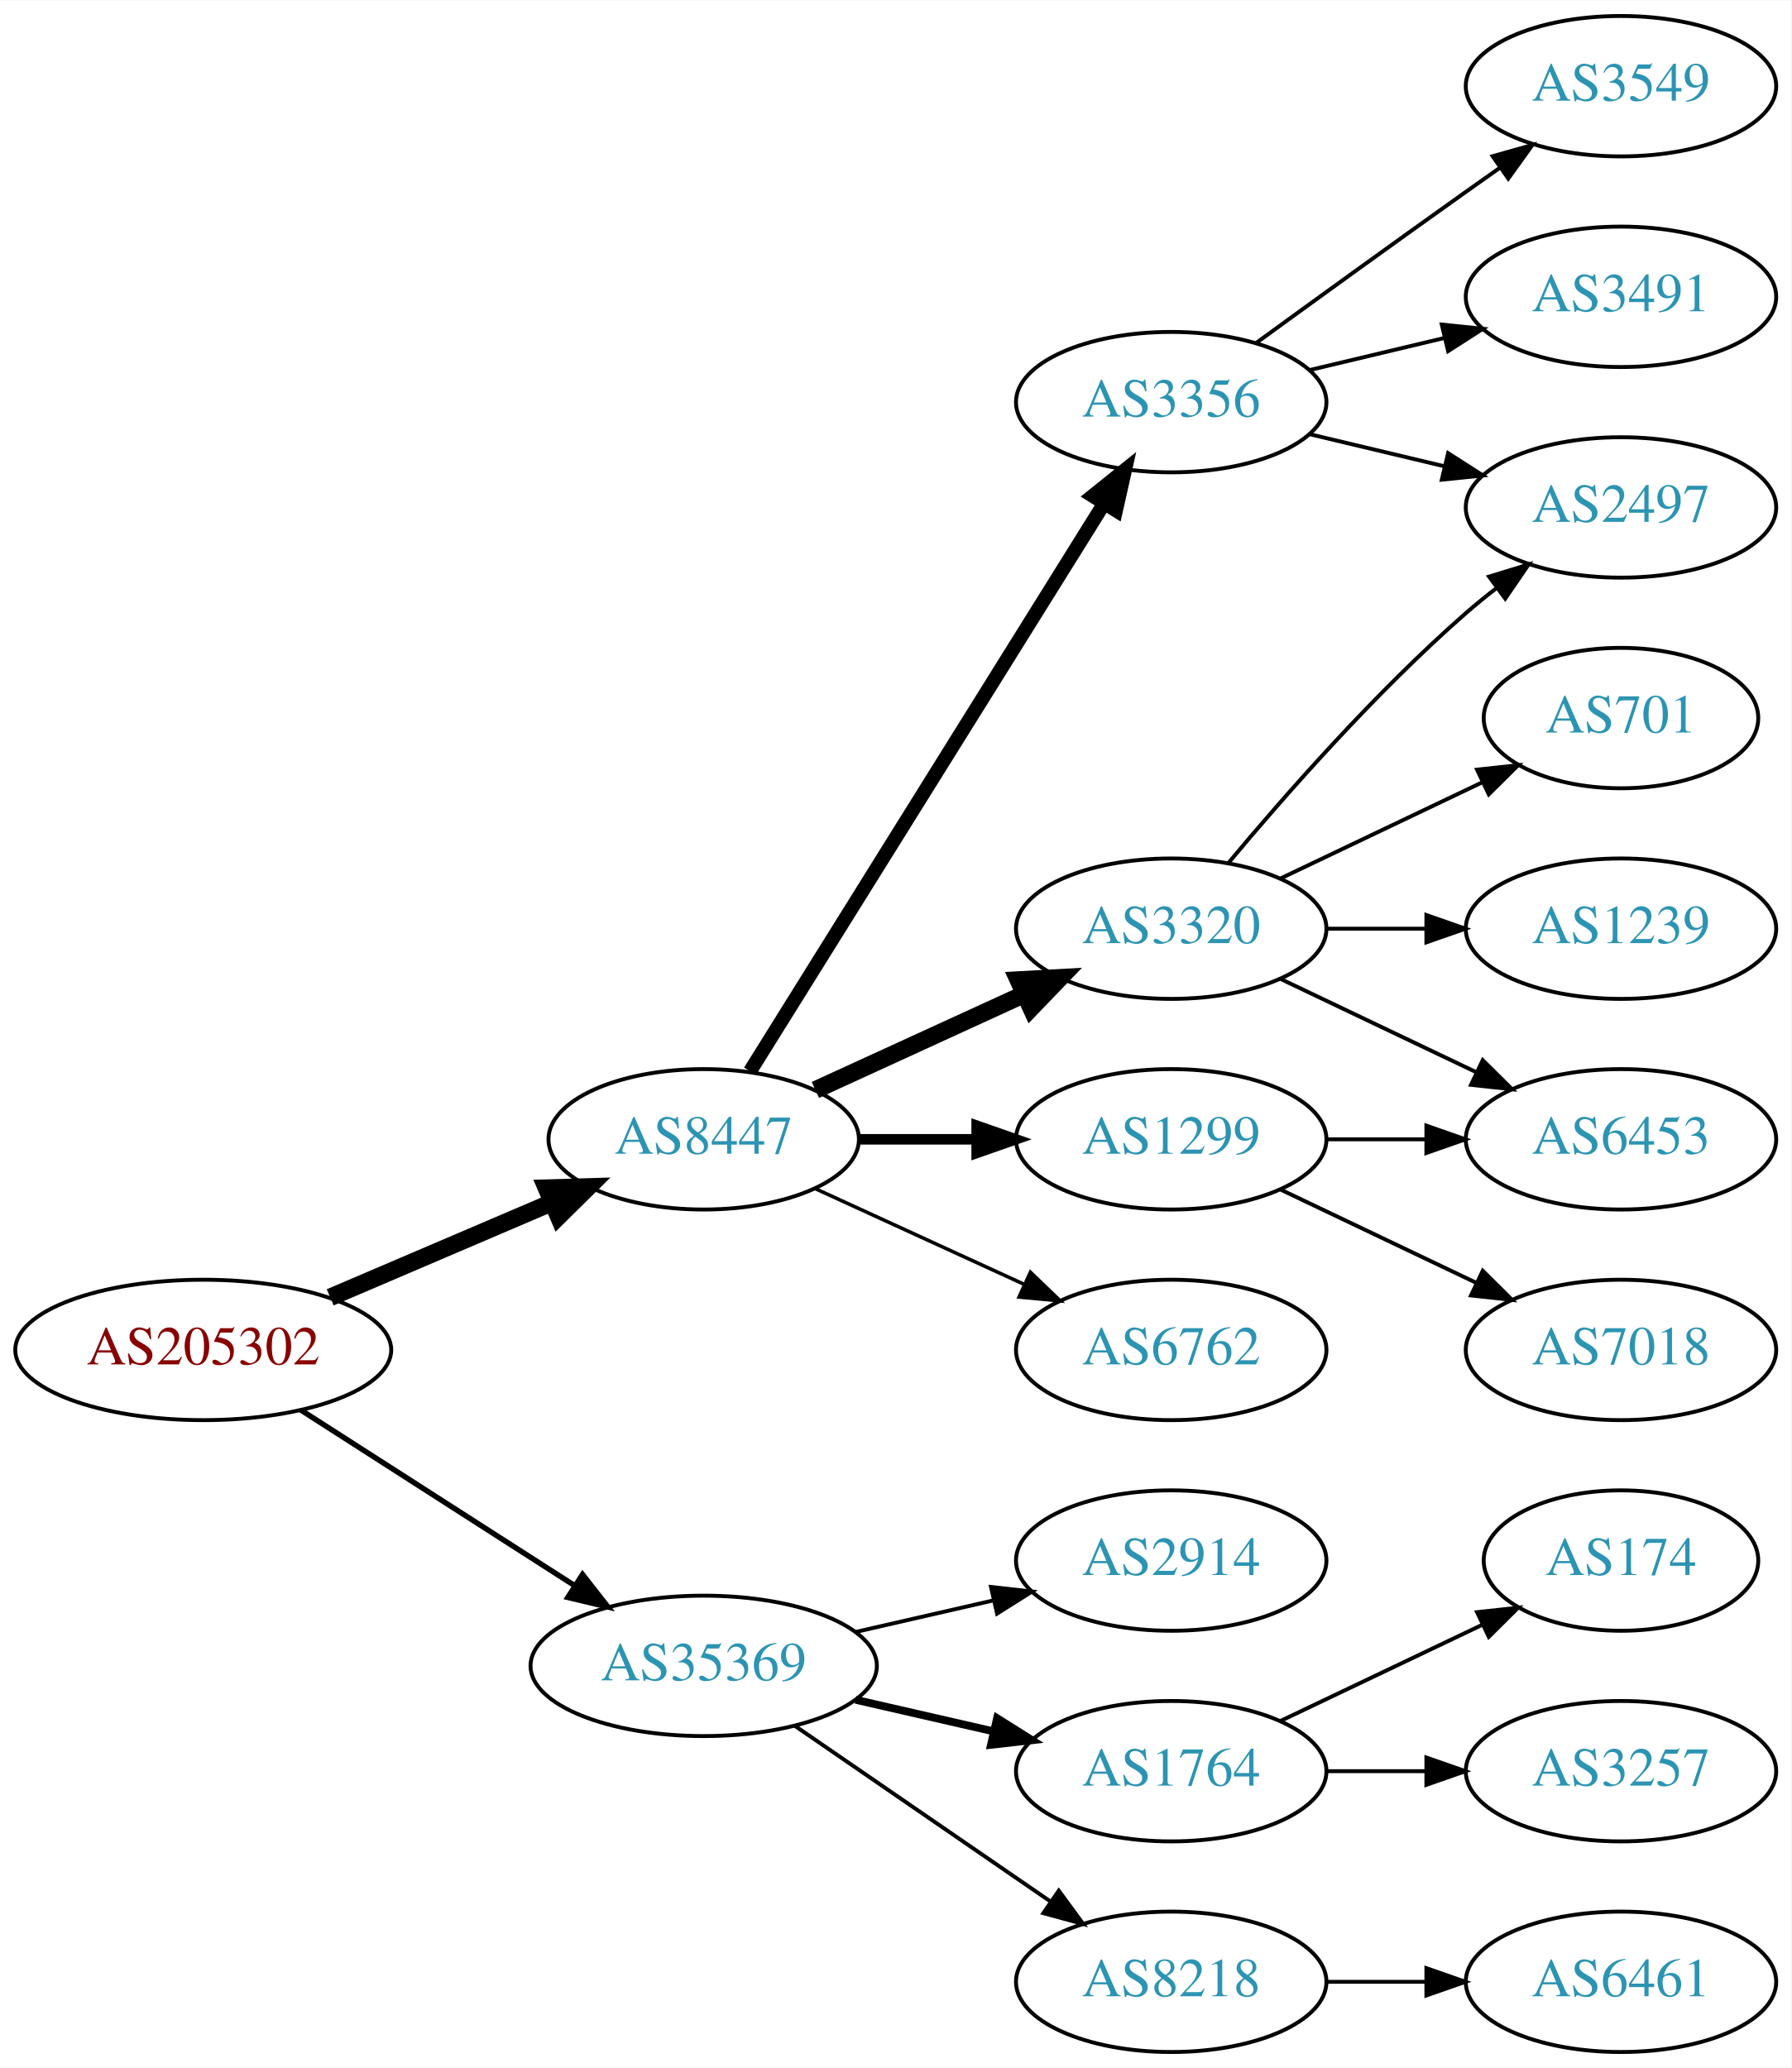
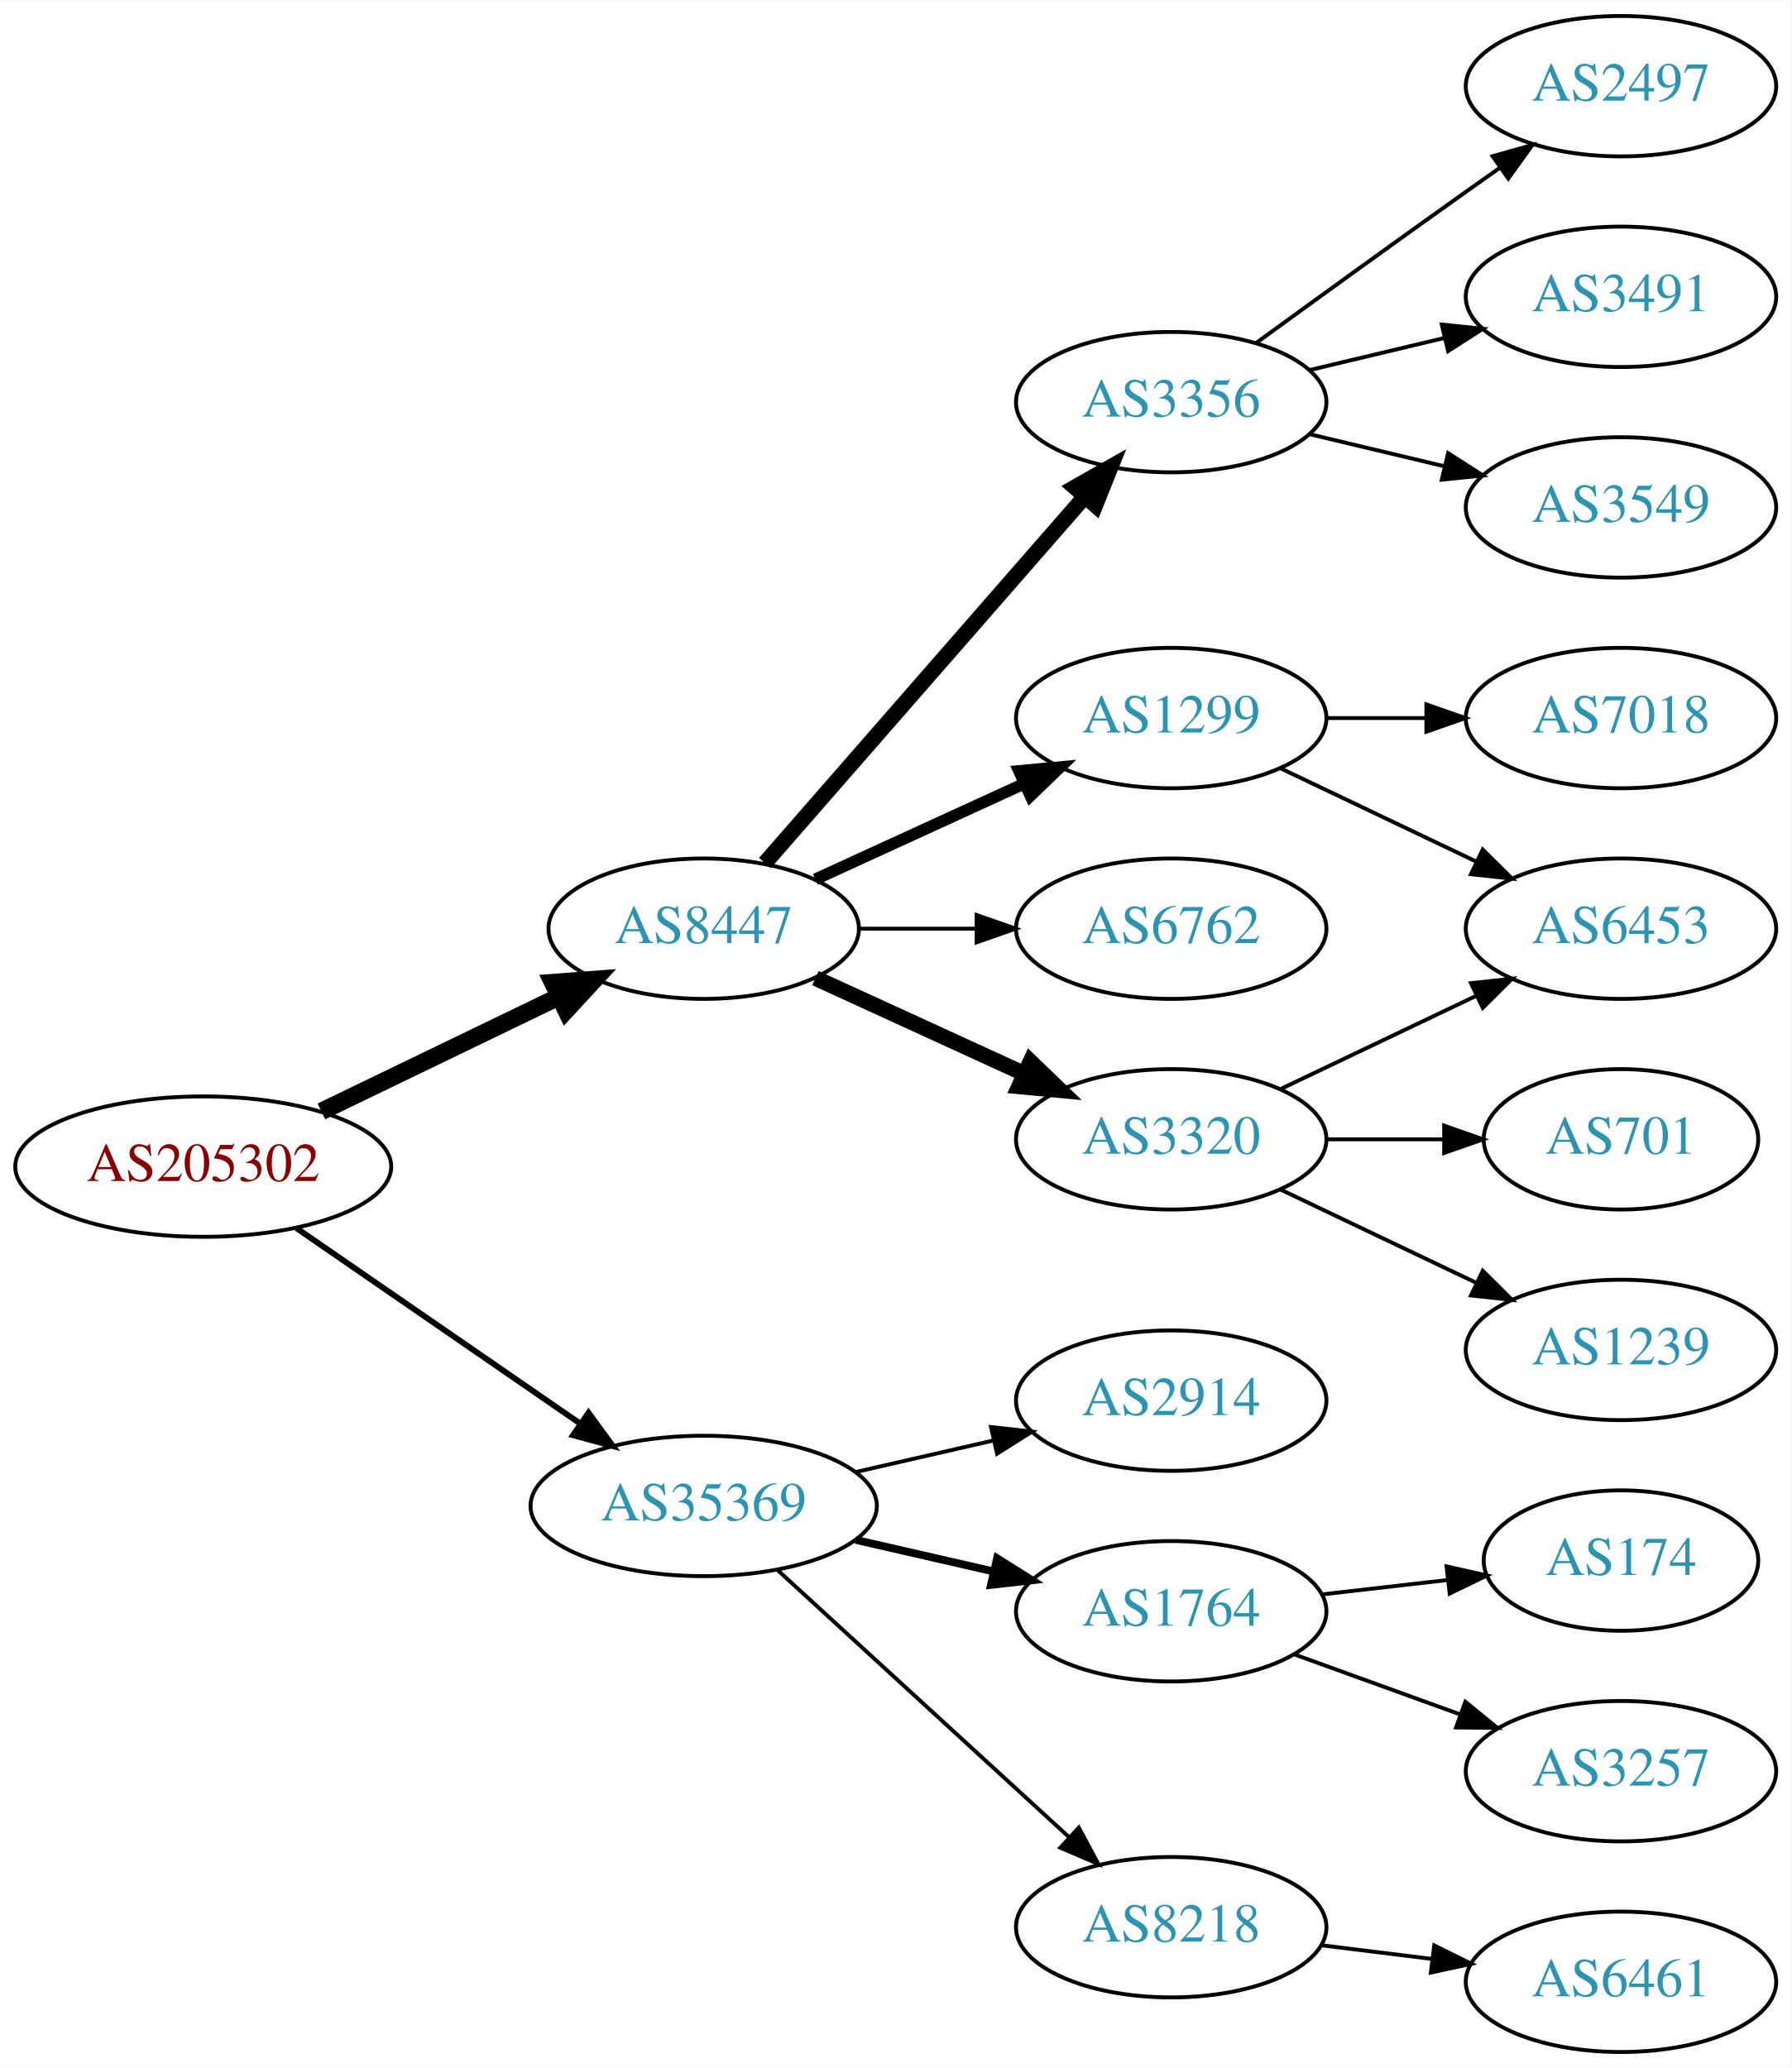
<svg xmlns="http://www.w3.org/2000/svg" xmlns:xlink="http://www.w3.org/1999/xlink" width="459pt" height="530pt" viewBox="0.00 0.00 459.17 530.00">
  <g id="graph0" class="graph" transform="scale(1 1) rotate(0) translate(4 526)">
    <polygon fill="white" stroke="none" points="-4,4 -4,-526 455.17,-526 455.17,4 -4,4" />
    <g id="node1" class="node">
      <g id="a_node1">
        <a xlink:href="/asn/205302" xlink:title="AS205302 ~ Plasser-net [AT]">
-           <ellipse fill="#ffffff" stroke="black" cx="48.096" cy="-180" rx="48.192" ry="18" />
-           <text text-anchor="middle" x="48.096" y="-176.3" font-family="Times,serif" font-size="14.00" fill="#880000">AS205302</text>
+           <ellipse fill="#ffffff" stroke="black" cx="48.096" cy="-227" rx="48.192" ry="18" />
+           <text text-anchor="middle" x="48.096" y="-223.3" font-family="Times,serif" font-size="14.00" fill="#880000">AS205302</text>
        </a>
      </g>
    </g>
    <g id="node2" class="node">
      <g id="a_node2">
        <a xlink:href="/asn/8447" xlink:title="AS8447 ~ A1 Telekom Austria AG [AT]">
-           <ellipse fill="#ffffff" stroke="black" cx="176.388" cy="-234" rx="39.794" ry="18" />
-           <text text-anchor="middle" x="176.388" y="-230.3" font-family="Times,serif" font-size="14.00" fill="#2c94b3">AS8447</text>
+           <ellipse fill="#ffffff" stroke="black" cx="176.388" cy="-288" rx="39.794" ry="18" />
+           <text text-anchor="middle" x="176.388" y="-284.3" font-family="Times,serif" font-size="14.00" fill="#2c94b3">AS8447</text>
        </a>
      </g>
    </g>
    <g id="edge1" class="edge">
-       <path fill="none" stroke="black" stroke-width="4.5" d="M80.639,-193.487C97.776,-200.815 119.097,-209.931 137.172,-217.66" />
-       <polygon fill="black" stroke="black" stroke-width="4.5" points="136.089,-221.479 146.832,-221.79 139.186,-214.238 136.089,-221.479" />
+       <path fill="none" stroke="black" stroke-width="4.5" d="M78.387,-241.148C96.547,-249.919 120.01,-261.252 139.312,-270.575" />
+       <polygon fill="black" stroke="black" stroke-width="4.5" points="137.694,-274.166 148.411,-274.97 141.119,-267.075 137.694,-274.166" />
    </g>
    <g id="node3" class="node">
      <g id="a_node3">
        <a xlink:href="/asn/35369" xlink:title="AS35369 ~ LINZAG-TELEKOM-AS [AT]">
-           <ellipse fill="#ffffff" stroke="black" cx="176.388" cy="-99" rx="44.393" ry="18" />
-           <text text-anchor="middle" x="176.388" y="-95.3" font-family="Times,serif" font-size="14.00" fill="#2c94b3">AS35369</text>
+           <ellipse fill="#ffffff" stroke="black" cx="176.388" cy="-140" rx="44.393" ry="18" />
+           <text text-anchor="middle" x="176.388" y="-136.3" font-family="Times,serif" font-size="14.00" fill="#2c94b3">AS35369</text>
        </a>
      </g>
    </g>
    <g id="edge2" class="edge">
-       <path fill="none" stroke="black" stroke-width="1.385" d="M73.147,-164.574C93.024,-151.826 121.421,-133.613 143.246,-119.615" />
-       <polygon fill="black" stroke="black" stroke-width="1.385" points="145.325,-122.439 151.853,-114.095 141.546,-116.547 145.325,-122.439" />
+       <path fill="none" stroke="black" stroke-width="1.5" d="M71.966,-211.245C92.298,-197.239 122.19,-176.647 144.615,-161.198" />
+       <polygon fill="black" stroke="black" stroke-width="1.5" points="146.862,-163.901 153.111,-155.346 142.89,-158.137 146.862,-163.901" />
    </g>
    <g id="node4" class="node">
      <g id="a_node4">
+         <a xlink:href="/asn/3320" xlink:title="AS3320 ~ DTAG [DE]">
+           <ellipse fill="#ffffff" stroke="black" cx="296.23" cy="-234" rx="39.794" ry="18" />
+           <text text-anchor="middle" x="296.23" y="-230.3" font-family="Times,serif" font-size="14.00" fill="#2c94b3">AS3320</text>
+         </a>
+       </g>
+     </g>
+     <g id="edge3" class="edge">
+       <path fill="none" stroke="black" stroke-width="4" d="M205.016,-275.339C220.973,-268.027 241.244,-258.739 258.527,-250.819" />
+       <polygon fill="black" stroke="black" stroke-width="4" points="260.141,-253.929 267.774,-246.581 257.225,-247.565 260.141,-253.929" />
+     </g>
+     <g id="node5" class="node">
+       <g id="a_node5">
        <a xlink:href="/asn/3356" xlink:title="AS3356 ~ Level 3 Parent, LLC [US]">
          <ellipse fill="#ffffff" stroke="black" cx="296.23" cy="-423" rx="39.794" ry="18" />
          <text text-anchor="middle" x="296.23" y="-419.3" font-family="Times,serif" font-size="14.00" fill="#2c94b3">AS3356</text>
        </a>
      </g>
    </g>
-     <g id="edge3" class="edge">
-       <path fill="none" stroke="black" stroke-width="3.6" d="M188.263,-251.442C209.046,-284.775 254.507,-357.686 278.935,-396.866" />
-       <polygon fill="black" stroke="black" stroke-width="3.6" points="276.12,-398.966 284.381,-405.6 282.06,-395.263 276.12,-398.966" />
-     </g>
-     <g id="node5" class="node">
-       <g id="a_node5">
-         <a xlink:href="/asn/3320" xlink:title="AS3320 ~ DTAG [DE]">
-           <ellipse fill="#ffffff" stroke="black" cx="296.23" cy="-288" rx="39.794" ry="18" />
-           <text text-anchor="middle" x="296.23" y="-284.3" font-family="Times,serif" font-size="14.00" fill="#2c94b3">AS3320</text>
-         </a>
-       </g>
-     </g>
    <g id="edge4" class="edge">
-       <path fill="none" stroke="black" stroke-width="4.5" d="M205.016,-246.661C220.973,-253.973 241.244,-263.261 258.527,-271.181" />
-       <polygon fill="black" stroke="black" stroke-width="4.5" points="257.043,-274.832 267.774,-275.419 260.324,-267.673 257.043,-274.832" />
+       <path fill="none" stroke="black" stroke-width="4" d="M192.074,-304.825C212.651,-328.397 250.188,-371.4 273.861,-398.52" />
+       <polygon fill="black" stroke="black" stroke-width="4" points="271.516,-401.155 280.729,-406.387 276.789,-396.552 271.516,-401.155" />
    </g>
    <g id="node6" class="node">
      <g id="a_node6">
        <a xlink:href="/asn/1299" xlink:title="AS1299 ~ Telia Carrier [EU]">
-           <ellipse fill="#ffffff" stroke="black" cx="296.23" cy="-234" rx="39.794" ry="18" />
-           <text text-anchor="middle" x="296.23" y="-230.3" font-family="Times,serif" font-size="14.00" fill="#2c94b3">AS1299</text>
+           <ellipse fill="#ffffff" stroke="black" cx="296.23" cy="-342" rx="39.794" ry="18" />
+           <text text-anchor="middle" x="296.23" y="-338.3" font-family="Times,serif" font-size="14.00" fill="#2c94b3">AS1299</text>
        </a>
      </g>
    </g>
    <g id="edge5" class="edge">
-       <path fill="none" stroke="black" stroke-width="2.7" d="M216.3,-234C225.854,-234 236.203,-234 246.166,-234" />
-       <polygon fill="black" stroke="black" stroke-width="2.7" points="246.358,-237.5 256.358,-234 246.358,-230.5 246.358,-237.5" />
+       <path fill="none" stroke="black" stroke-width="3" d="M205.016,-300.661C220.973,-307.973 241.244,-317.261 258.527,-325.181" />
+       <polygon fill="black" stroke="black" stroke-width="3" points="257.225,-328.435 267.774,-329.419 260.141,-322.071 257.225,-328.435" />
    </g>
    <g id="node7" class="node">
      <g id="a_node7">
        <a xlink:href="/asn/6762" xlink:title="AS6762 ~ TELECOM ITALIA SPARKLE S.p.A. [IT]">
-           <ellipse fill="#ffffff" stroke="black" cx="296.23" cy="-180" rx="39.794" ry="18" />
-           <text text-anchor="middle" x="296.23" y="-176.3" font-family="Times,serif" font-size="14.00" fill="#2c94b3">AS6762</text>
+           <ellipse fill="#ffffff" stroke="black" cx="296.23" cy="-288" rx="39.794" ry="18" />
+           <text text-anchor="middle" x="296.23" y="-284.3" font-family="Times,serif" font-size="14.00" fill="#2c94b3">AS6762</text>
        </a>
      </g>
    </g>
    <g id="edge6" class="edge">
-       <path fill="none" stroke="black" stroke-width="0.9" d="M205.016,-221.339C220.973,-214.027 241.244,-204.739 258.527,-196.819" />
-       <polygon fill="black" stroke="black" stroke-width="0.9" points="260.141,-199.929 267.774,-192.581 257.225,-193.565 260.141,-199.929" />
+       <path fill="none" stroke="black" d="M216.3,-288C225.854,-288 236.203,-288 246.166,-288" />
+       <polygon fill="black" stroke="black" points="246.358,-291.5 256.358,-288 246.358,-284.5 246.358,-291.5" />
    </g>
    <g id="node15" class="node">
      <g id="a_node15">
-         <a xlink:href="/asn/2914" xlink:title="AS2914 ~ NTT America, Inc. [US]">
-           <ellipse fill="#ffffff" stroke="black" cx="296.23" cy="-126" rx="39.794" ry="18" />
-           <text text-anchor="middle" x="296.23" y="-122.3" font-family="Times,serif" font-size="14.00" fill="#2c94b3">AS2914</text>
-         </a>
-       </g>
-     </g>
-     <g id="edge16" class="edge">
-       <path fill="none" stroke="black" d="M215.322,-107.692C226.563,-110.267 238.976,-113.111 250.599,-115.774" />
-       <polygon fill="black" stroke="black" points="250.031,-119.235 260.56,-118.057 251.595,-112.412 250.031,-119.235" />
+         <a xlink:href="/asn/1764" xlink:title="AS1764 ~ NEXTLAYER-AS [AT]">
+           <ellipse fill="#ffffff" stroke="black" cx="296.23" cy="-113" rx="39.794" ry="18" />
+           <text text-anchor="middle" x="296.23" y="-109.3" font-family="Times,serif" font-size="14.00" fill="#2c94b3">AS1764</text>
+         </a>
+       </g>
+     </g>
+     <g id="edge15" class="edge">
+       <path fill="none" stroke="black" stroke-width="2" d="M215.322,-131.308C226.563,-128.733 238.976,-125.889 250.599,-123.226" />
+       <polygon fill="black" stroke="black" stroke-width="2" points="251.595,-126.588 260.56,-120.943 250.031,-119.765 251.595,-126.588" />
    </g>
    <g id="node16" class="node">
      <g id="a_node16">
-         <a xlink:href="/asn/1764" xlink:title="AS1764 ~ NEXTLAYER-AS [AT]">
-           <ellipse fill="#ffffff" stroke="black" cx="296.23" cy="-72" rx="39.794" ry="18" />
-           <text text-anchor="middle" x="296.23" y="-68.3" font-family="Times,serif" font-size="14.00" fill="#2c94b3">AS1764</text>
-         </a>
-       </g>
-     </g>
-     <g id="edge17" class="edge">
-       <path fill="none" stroke="black" stroke-width="2" d="M215.322,-90.308C226.563,-87.733 238.976,-84.889 250.599,-82.226" />
-       <polygon fill="black" stroke="black" stroke-width="2" points="251.595,-85.588 260.56,-79.944 250.031,-78.765 251.595,-85.588" />
+         <a xlink:href="/asn/8218" xlink:title="AS8218 ~ legacy Neotelecoms [FR]">
+           <ellipse fill="#ffffff" stroke="black" cx="296.23" cy="-32" rx="39.794" ry="18" />
+           <text text-anchor="middle" x="296.23" y="-28.3" font-family="Times,serif" font-size="14.00" fill="#2c94b3">AS8218</text>
+         </a>
+       </g>
+     </g>
+     <g id="edge16" class="edge">
+       <path fill="none" stroke="black" d="M195.285,-123.597C215.214,-105.333 247.571,-75.678 270.048,-55.079" />
+       <polygon fill="black" stroke="black" points="272.543,-57.54 277.55,-48.203 267.813,-52.38 272.543,-57.54" />
    </g>
    <g id="node17" class="node">
      <g id="a_node17">
-         <a xlink:href="/asn/8218" xlink:title="AS8218 ~ legacy Neotelecoms [FR]">
-           <ellipse fill="#ffffff" stroke="black" cx="296.23" cy="-18" rx="39.794" ry="18" />
-           <text text-anchor="middle" x="296.23" y="-14.3" font-family="Times,serif" font-size="14.00" fill="#2c94b3">AS8218</text>
-         </a>
-       </g>
-     </g>
-     <g id="edge18" class="edge">
-       <path fill="none" stroke="black" d="M199.83,-83.574C218.412,-70.802 244.972,-52.545 265.352,-38.537" />
-       <polygon fill="black" stroke="black" points="267.408,-41.371 273.666,-32.822 263.443,-35.602 267.408,-41.371" />
+         <a xlink:href="/asn/2914" xlink:title="AS2914 ~ NTT America, Inc. [US]">
+           <ellipse fill="#ffffff" stroke="black" cx="296.23" cy="-167" rx="39.794" ry="18" />
+           <text text-anchor="middle" x="296.23" y="-163.3" font-family="Times,serif" font-size="14.00" fill="#2c94b3">AS2914</text>
+         </a>
+       </g>
+     </g>
+     <g id="edge17" class="edge">
+       <path fill="none" stroke="black" d="M215.322,-148.692C226.563,-151.267 238.976,-154.111 250.599,-156.774" />
+       <polygon fill="black" stroke="black" points="250.031,-160.235 260.56,-159.057 251.595,-153.412 250.031,-160.235" />
+     </g>
+     <g id="node8" class="node">
+       <g id="a_node8">
+         <a xlink:href="/asn/1239" xlink:title="AS1239 ~ Sprint [US]">
+           <ellipse fill="#ffffff" stroke="black" cx="411.523" cy="-180" rx="39.794" ry="18" />
+           <text text-anchor="middle" x="411.523" y="-176.3" font-family="Times,serif" font-size="14.00" fill="#2c94b3">AS1239</text>
+         </a>
+       </g>
+     </g>
+     <g id="edge7" class="edge">
+       <path fill="none" stroke="black" d="M324.367,-221.066C339.361,-213.919 358.182,-204.948 374.405,-197.215" />
+       <polygon fill="black" stroke="black" points="376.087,-200.291 383.608,-192.829 373.075,-193.972 376.087,-200.291" />
+     </g>
+     <g id="node9" class="node">
+       <g id="a_node9">
+         <a xlink:href="/asn/6453" xlink:title="AS6453 ~ TATA COMMUNICATIONS (AMERICA) INC [US]">
+           <ellipse fill="#ffffff" stroke="black" cx="411.523" cy="-288" rx="39.794" ry="18" />
+           <text text-anchor="middle" x="411.523" y="-284.3" font-family="Times,serif" font-size="14.00" fill="#2c94b3">AS6453</text>
+         </a>
+       </g>
+     </g>
+     <g id="edge8" class="edge">
+       <path fill="none" stroke="black" d="M324.367,-246.934C339.361,-254.081 358.182,-263.052 374.405,-270.785" />
+       <polygon fill="black" stroke="black" points="373.075,-274.028 383.608,-275.171 376.087,-267.709 373.075,-274.028" />
+     </g>
+     <g id="node10" class="node">
+       <g id="a_node10">
+         <a xlink:href="/asn/701" xlink:title="AS701 ~ UUNET [US]">
+           <ellipse fill="#ffffff" stroke="black" cx="411.523" cy="-234" rx="35.194" ry="18" />
+           <text text-anchor="middle" x="411.523" y="-230.3" font-family="Times,serif" font-size="14.00" fill="#2c94b3">AS701</text>
+         </a>
+       </g>
+     </g>
+     <g id="edge9" class="edge">
+       <path fill="none" stroke="black" d="M335.902,-234C345.608,-234 356.098,-234 366.061,-234" />
+       <polygon fill="black" stroke="black" points="366.198,-237.5 376.198,-234 366.198,-230.5 366.198,-237.5" />
    </g>
    <g id="node11" class="node">
      <g id="a_node11">
-         <a xlink:href="/asn/2497" xlink:title="AS2497 ~ Internet Initiative Japan Inc. [JP]">
-           <ellipse fill="#ffffff" stroke="black" cx="411.523" cy="-396" rx="39.794" ry="18" />
-           <text text-anchor="middle" x="411.523" y="-392.3" font-family="Times,serif" font-size="14.00" fill="#2c94b3">AS2497</text>
-         </a>
-       </g>
-     </g>
-     <g id="edge13" class="edge">
-       <path fill="none" stroke="black" d="M331.837,-414.752C342.709,-412.162 354.863,-409.265 366.305,-406.538" />
-       <polygon fill="black" stroke="black" points="367.212,-409.92 376.128,-404.197 365.589,-403.111 367.212,-409.92" />
+         <a xlink:href="/asn/3491" xlink:title="AS3491 ~ PCCW Global, Inc. [US]">
+           <ellipse fill="#ffffff" stroke="black" cx="411.523" cy="-450" rx="39.794" ry="18" />
+           <text text-anchor="middle" x="411.523" y="-446.3" font-family="Times,serif" font-size="14.00" fill="#2c94b3">AS3491</text>
+         </a>
+       </g>
+     </g>
+     <g id="edge10" class="edge">
+       <path fill="none" stroke="black" d="M331.837,-431.248C342.709,-433.838 354.863,-436.735 366.305,-439.462" />
+       <polygon fill="black" stroke="black" points="365.589,-442.889 376.128,-441.803 367.212,-436.08 365.589,-442.889" />
    </g>
    <g id="node12" class="node">
      <g id="a_node12">
        <a xlink:href="/asn/3549" xlink:title="AS3549 ~ Level 3 Parent, LLC [US]">
+           <ellipse fill="#ffffff" stroke="black" cx="411.523" cy="-396" rx="39.794" ry="18" />
+           <text text-anchor="middle" x="411.523" y="-392.3" font-family="Times,serif" font-size="14.00" fill="#2c94b3">AS3549</text>
+         </a>
+       </g>
+     </g>
+     <g id="edge11" class="edge">
+       <path fill="none" stroke="black" d="M331.837,-414.752C342.709,-412.162 354.863,-409.265 366.305,-406.538" />
+       <polygon fill="black" stroke="black" points="367.212,-409.92 376.128,-404.197 365.589,-403.111 367.212,-409.92" />
+     </g>
+     <g id="node13" class="node">
+       <g id="a_node13">
+         <a xlink:href="/asn/2497" xlink:title="AS2497 ~ Internet Initiative Japan Inc. [JP]">
          <ellipse fill="#ffffff" stroke="black" cx="411.523" cy="-504" rx="39.794" ry="18" />
-           <text text-anchor="middle" x="411.523" y="-500.3" font-family="Times,serif" font-size="14.00" fill="#2c94b3">AS3549</text>
-         </a>
-       </g>
-     </g>
-     <g id="edge11" class="edge">
+           <text text-anchor="middle" x="411.523" y="-500.3" font-family="Times,serif" font-size="14.00" fill="#2c94b3">AS2497</text>
+         </a>
+       </g>
+     </g>
+     <g id="edge12" class="edge">
      <path fill="none" stroke="black" d="M318.078,-438.222C333.012,-449.091 353.626,-464.025 371.877,-477 374.697,-479.005 377.64,-481.085 380.588,-483.159" />
      <polygon fill="black" stroke="black" points="378.616,-486.05 388.813,-488.926 382.634,-480.319 378.616,-486.05" />
    </g>
-     <g id="node13" class="node">
-       <g id="a_node13">
-         <a xlink:href="/asn/3491" xlink:title="AS3491 ~ PCCW Global, Inc. [US]">
-           <ellipse fill="#ffffff" stroke="black" cx="411.523" cy="-450" rx="39.794" ry="18" />
-           <text text-anchor="middle" x="411.523" y="-446.3" font-family="Times,serif" font-size="14.00" fill="#2c94b3">AS3491</text>
-         </a>
-       </g>
-     </g>
-     <g id="edge12" class="edge">
-       <path fill="none" stroke="black" d="M331.837,-431.248C342.709,-433.838 354.863,-436.735 366.305,-439.462" />
-       <polygon fill="black" stroke="black" points="365.589,-442.889 376.128,-441.803 367.212,-436.08 365.589,-442.889" />
-     </g>
-     <g id="node8" class="node">
-       <g id="a_node8">
-         <a xlink:href="/asn/701" xlink:title="AS701 ~ UUNET [US]">
-           <ellipse fill="#ffffff" stroke="black" cx="411.523" cy="-342" rx="35.194" ry="18" />
-           <text text-anchor="middle" x="411.523" y="-338.3" font-family="Times,serif" font-size="14.00" fill="#2c94b3">AS701</text>
-         </a>
-       </g>
-     </g>
-     <g id="edge7" class="edge">
-       <path fill="none" stroke="black" d="M324.367,-300.934C339.798,-308.29 359.284,-317.577 375.819,-325.459" />
-       <polygon fill="black" stroke="black" points="374.628,-328.768 385.161,-329.911 377.64,-322.449 374.628,-328.768" />
-     </g>
-     <g id="node9" class="node">
-       <g id="a_node9">
-         <a xlink:href="/asn/6453" xlink:title="AS6453 ~ TATA COMMUNICATIONS (AMERICA) INC [US]">
-           <ellipse fill="#ffffff" stroke="black" cx="411.523" cy="-234" rx="39.794" ry="18" />
-           <text text-anchor="middle" x="411.523" y="-230.3" font-family="Times,serif" font-size="14.00" fill="#2c94b3">AS6453</text>
-         </a>
-       </g>
-     </g>
-     <g id="edge8" class="edge">
-       <path fill="none" stroke="black" d="M324.367,-275.066C339.361,-267.919 358.182,-258.948 374.405,-251.215" />
-       <polygon fill="black" stroke="black" points="376.087,-254.291 383.608,-246.829 373.075,-247.972 376.087,-254.291" />
-     </g>
-     <g id="node10" class="node">
-       <g id="a_node10">
-         <a xlink:href="/asn/1239" xlink:title="AS1239 ~ Sprint [US]">
-           <ellipse fill="#ffffff" stroke="black" cx="411.523" cy="-288" rx="39.794" ry="18" />
-           <text text-anchor="middle" x="411.523" y="-284.3" font-family="Times,serif" font-size="14.00" fill="#2c94b3">AS1239</text>
-         </a>
-       </g>
-     </g>
-     <g id="edge9" class="edge">
-       <path fill="none" stroke="black" d="M335.902,-288C344.105,-288 352.869,-288 361.401,-288" />
-       <polygon fill="black" stroke="black" points="361.641,-291.5 371.641,-288 361.641,-284.5 361.641,-291.5" />
-     </g>
-     <g id="edge10" class="edge">
-       <path fill="none" stroke="black" d="M310.86,-304.817C325.143,-321.929 348.689,-348.745 371.877,-369 374.342,-371.154 376.981,-373.294 379.678,-375.372" />
-       <polygon fill="black" stroke="black" points="377.703,-378.264 387.832,-381.37 381.851,-372.625 377.703,-378.264" />
-     </g>
-     <g id="edge15" class="edge">
-       <path fill="none" stroke="black" d="M335.902,-234C344.105,-234 352.869,-234 361.401,-234" />
-       <polygon fill="black" stroke="black" points="361.641,-237.5 371.641,-234 361.641,-230.5 361.641,-237.5" />
+     <g id="edge13" class="edge">
+       <path fill="none" stroke="black" d="M324.367,-329.066C339.361,-321.919 358.182,-312.948 374.405,-305.215" />
+       <polygon fill="black" stroke="black" points="376.087,-308.291 383.608,-300.829 373.075,-301.972 376.087,-308.291" />
    </g>
    <g id="node14" class="node">
      <g id="a_node14">
-         <a xlink:href="/asn/7018" xlink:title="AS7018 ~ AT&amp;T Services, Inc. [US]">
-           <ellipse fill="#ffffff" stroke="black" cx="411.523" cy="-180" rx="39.794" ry="18" />
-           <text text-anchor="middle" x="411.523" y="-176.3" font-family="Times,serif" font-size="14.00" fill="#2c94b3">AS7018</text>
+         <a xlink:href="/asn/7018" xlink:title="AS7018 ~ ATT-INTERNET4 [US]">
+           <ellipse fill="#ffffff" stroke="black" cx="411.523" cy="-342" rx="39.794" ry="18" />
+           <text text-anchor="middle" x="411.523" y="-338.3" font-family="Times,serif" font-size="14.00" fill="#2c94b3">AS7018</text>
        </a>
      </g>
    </g>
    <g id="edge14" class="edge">
-       <path fill="none" stroke="black" d="M324.367,-221.066C339.361,-213.919 358.182,-204.948 374.405,-197.215" />
-       <polygon fill="black" stroke="black" points="376.087,-200.291 383.608,-192.829 373.075,-193.972 376.087,-200.291" />
+       <path fill="none" stroke="black" d="M335.902,-342C344.105,-342 352.869,-342 361.401,-342" />
+       <polygon fill="black" stroke="black" points="361.641,-345.5 371.641,-342 361.641,-338.5 361.641,-345.5" />
    </g>
    <g id="node18" class="node">
      <g id="a_node18">
        <a xlink:href="/asn/174" xlink:title="AS174 ~ Cogent Communications [US]">
          <ellipse fill="#ffffff" stroke="black" cx="411.523" cy="-126" rx="35.194" ry="18" />
          <text text-anchor="middle" x="411.523" y="-122.3" font-family="Times,serif" font-size="14.00" fill="#2c94b3">AS174</text>
        </a>
      </g>
    </g>
-     <g id="edge19" class="edge">
-       <path fill="none" stroke="black" d="M324.367,-84.934C339.798,-92.29 359.284,-101.577 375.819,-109.459" />
-       <polygon fill="black" stroke="black" points="374.628,-112.768 385.161,-113.911 377.64,-106.449 374.628,-112.768" />
+     <g id="edge18" class="edge">
+       <path fill="none" stroke="black" d="M334.955,-117.329C345.19,-118.503 356.355,-119.784 366.887,-120.993" />
+       <polygon fill="black" stroke="black" points="366.815,-124.508 377.149,-122.17 367.613,-117.553 366.815,-124.508" />
    </g>
    <g id="node19" class="node">
      <g id="a_node19">
        <a xlink:href="/asn/3257" xlink:title="AS3257 ~ GTT [DE]">
          <ellipse fill="#ffffff" stroke="black" cx="411.523" cy="-72" rx="39.794" ry="18" />
          <text text-anchor="middle" x="411.523" y="-68.3" font-family="Times,serif" font-size="14.00" fill="#2c94b3">AS3257</text>
        </a>
      </g>
    </g>
-     <g id="edge20" class="edge">
-       <path fill="none" stroke="black" d="M335.902,-72C344.105,-72 352.869,-72 361.401,-72" />
-       <polygon fill="black" stroke="black" points="361.641,-75.5 371.641,-72 361.641,-68.5 361.641,-75.5" />
+     <g id="edge19" class="edge">
+       <path fill="none" stroke="black" d="M327.889,-101.905C340.861,-97.21 356.155,-91.676 370.035,-86.652" />
+       <polygon fill="black" stroke="black" points="371.628,-89.798 379.84,-83.104 369.246,-83.216 371.628,-89.798" />
    </g>
    <g id="node20" class="node">
      <g id="a_node20">
        <a xlink:href="/asn/6461" xlink:title="AS6461 ~ Zayo Bandwidth [US]">
          <ellipse fill="#ffffff" stroke="black" cx="411.523" cy="-18" rx="39.794" ry="18" />
          <text text-anchor="middle" x="411.523" y="-14.3" font-family="Times,serif" font-size="14.00" fill="#2c94b3">AS6461</text>
        </a>
      </g>
    </g>
-     <g id="edge21" class="edge">
-       <path fill="none" stroke="black" d="M335.902,-18C344.105,-18 352.869,-18 361.401,-18" />
-       <polygon fill="black" stroke="black" points="361.641,-21.5 371.641,-18 361.641,-14.5 361.641,-21.5" />
+     <g id="edge20" class="edge">
+       <path fill="none" stroke="black" d="M334.64,-27.377C343.728,-26.254 353.566,-25.038 363.05,-23.866" />
+       <polygon fill="black" stroke="black" points="363.657,-27.318 373.152,-22.618 362.798,-20.371 363.657,-27.318" />
    </g>
  </g>
</svg>
